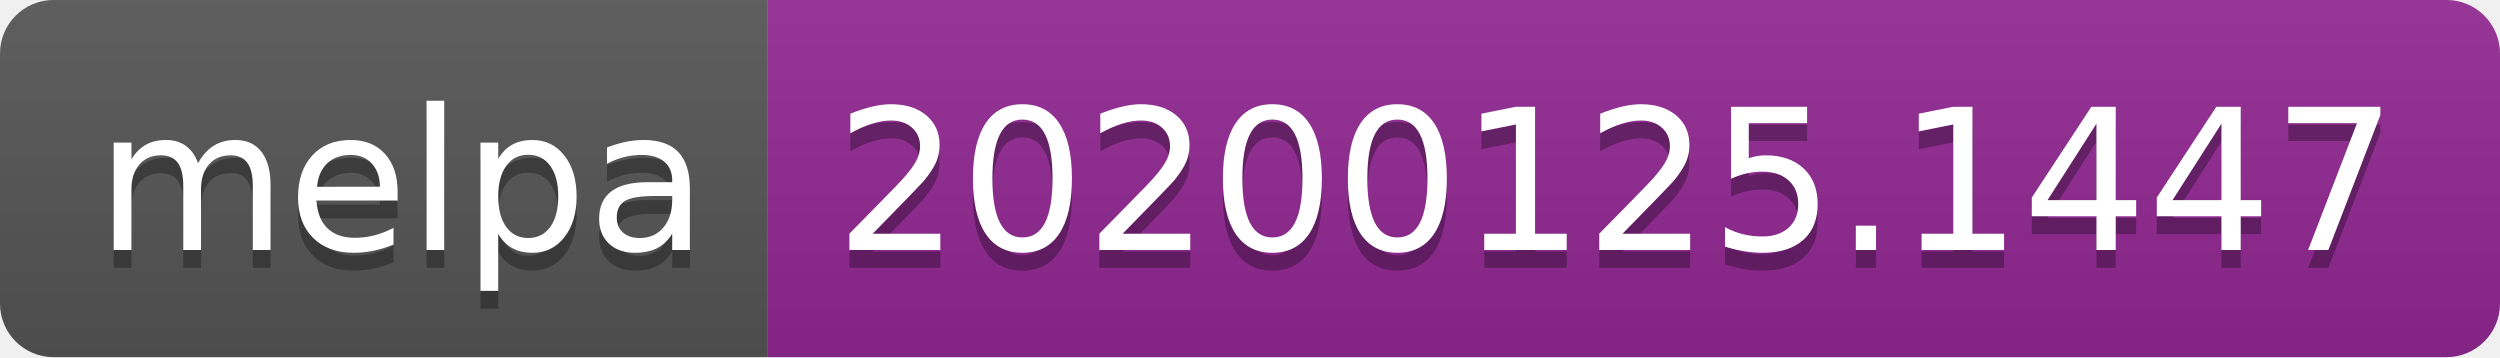
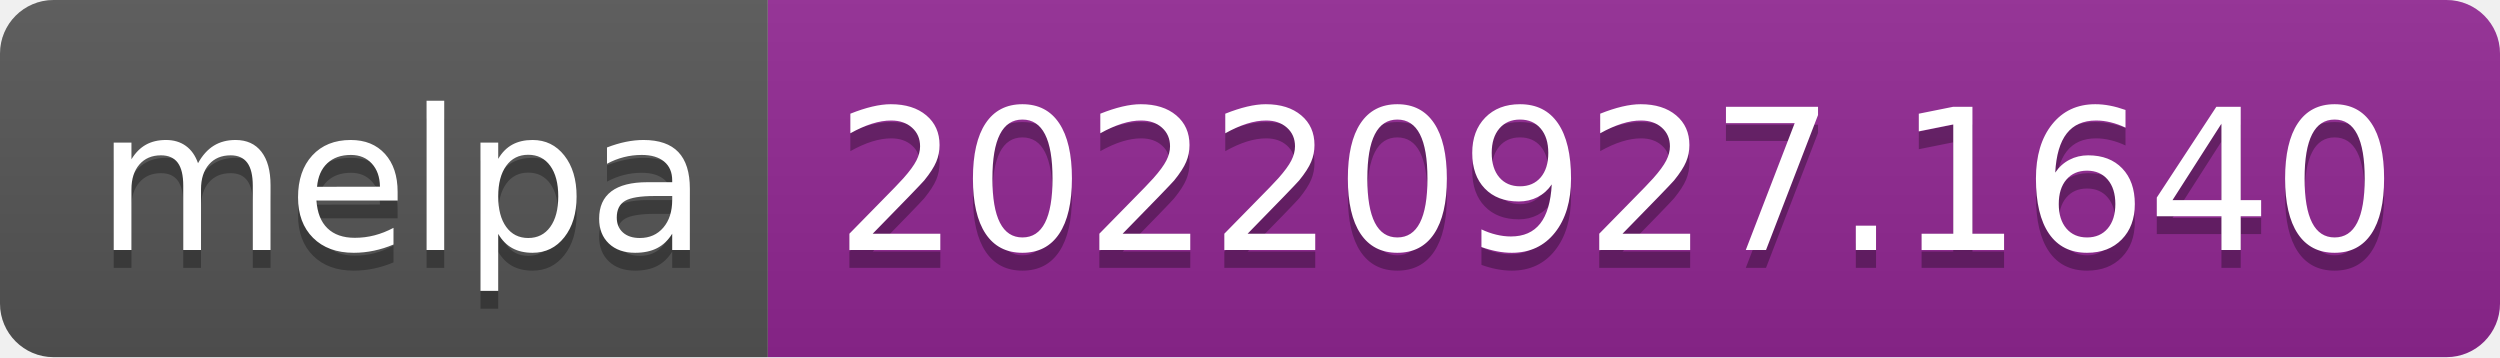
- <svg xmlns="http://www.w3.org/2000/svg" width="140" height="20" role="img" aria-label="melpa: 20200125.1447">
+ <svg xmlns="http://www.w3.org/2000/svg" width="140" height="20" role="img" aria-label="melpa: 20220927.1640">
  <linearGradient id="s" x2="0" y2="100%">
    <stop offset="0" stop-color="#bbb" stop-opacity=".1" />
    <stop offset="1" stop-opacity=".1" />
  </linearGradient>
  <clipPath id="r">
    <rect width="140" height="20" rx="3" fill="#fff" />
  </clipPath>
  <g clip-path="url(#r)">
    <rect width="43" height="20" fill="#555" />
    <rect x="43" width="97" height="20" fill="#922793" />
    <rect width="140" height="20" fill="url(#s)" />
  </g>
  <g fill="#fff" text-anchor="middle" font-family="Verdana,Geneva,DejaVu Sans,sans-serif" text-rendering="geometricPrecision" font-size="110">
    <text aria-hidden="true" x="225" y="150" fill="#010101" fill-opacity=".3" transform="scale(.1)" textLength="330">melpa</text>
    <text x="225" y="140" transform="scale(.1)" fill="#fff" textLength="330">melpa</text>
-     <text aria-hidden="true" x="905" y="150" fill="#010101" fill-opacity=".3" transform="scale(.1)" textLength="870">20200125.1447</text>
-     <text x="905" y="140" transform="scale(.1)" fill="#fff" textLength="870">20200125.1447</text>
+     <text aria-hidden="true" x="905" y="150" fill="#010101" fill-opacity=".3" transform="scale(.1)" textLength="870">20220927.1640</text>
+     <text x="905" y="140" transform="scale(.1)" fill="#fff" textLength="870">20220927.1640</text>
  </g>
</svg>
